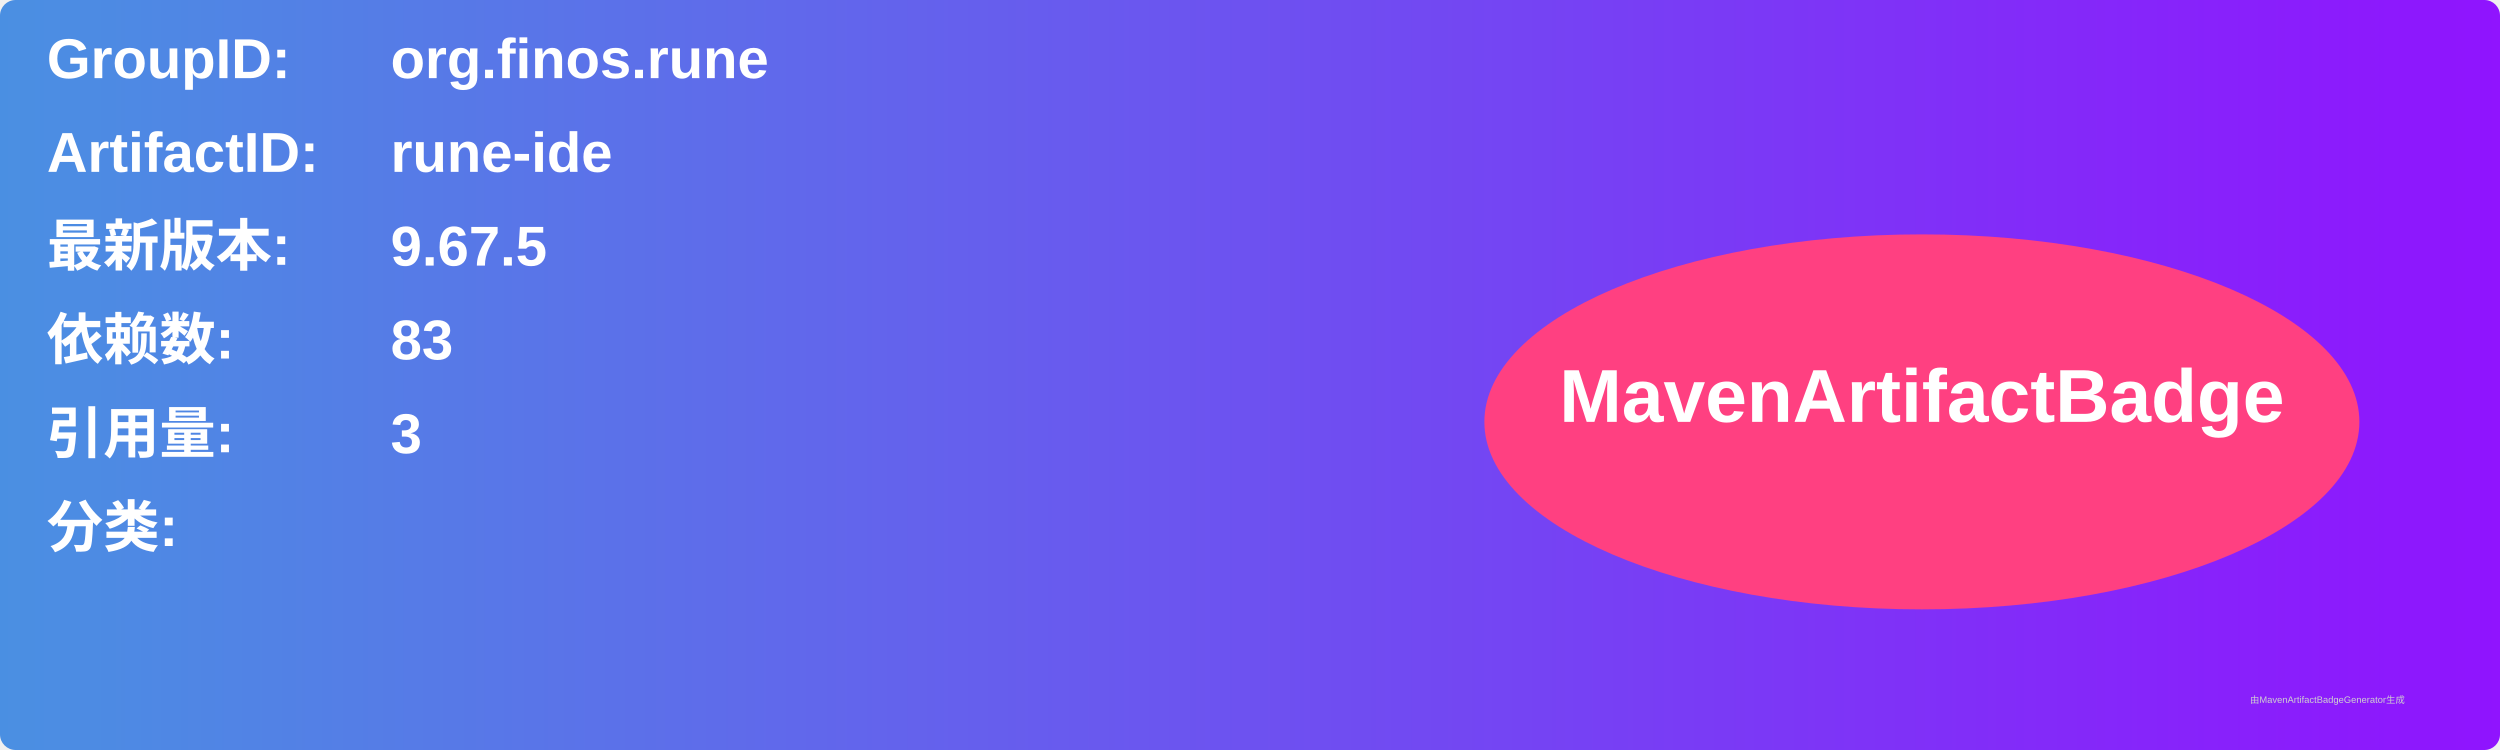
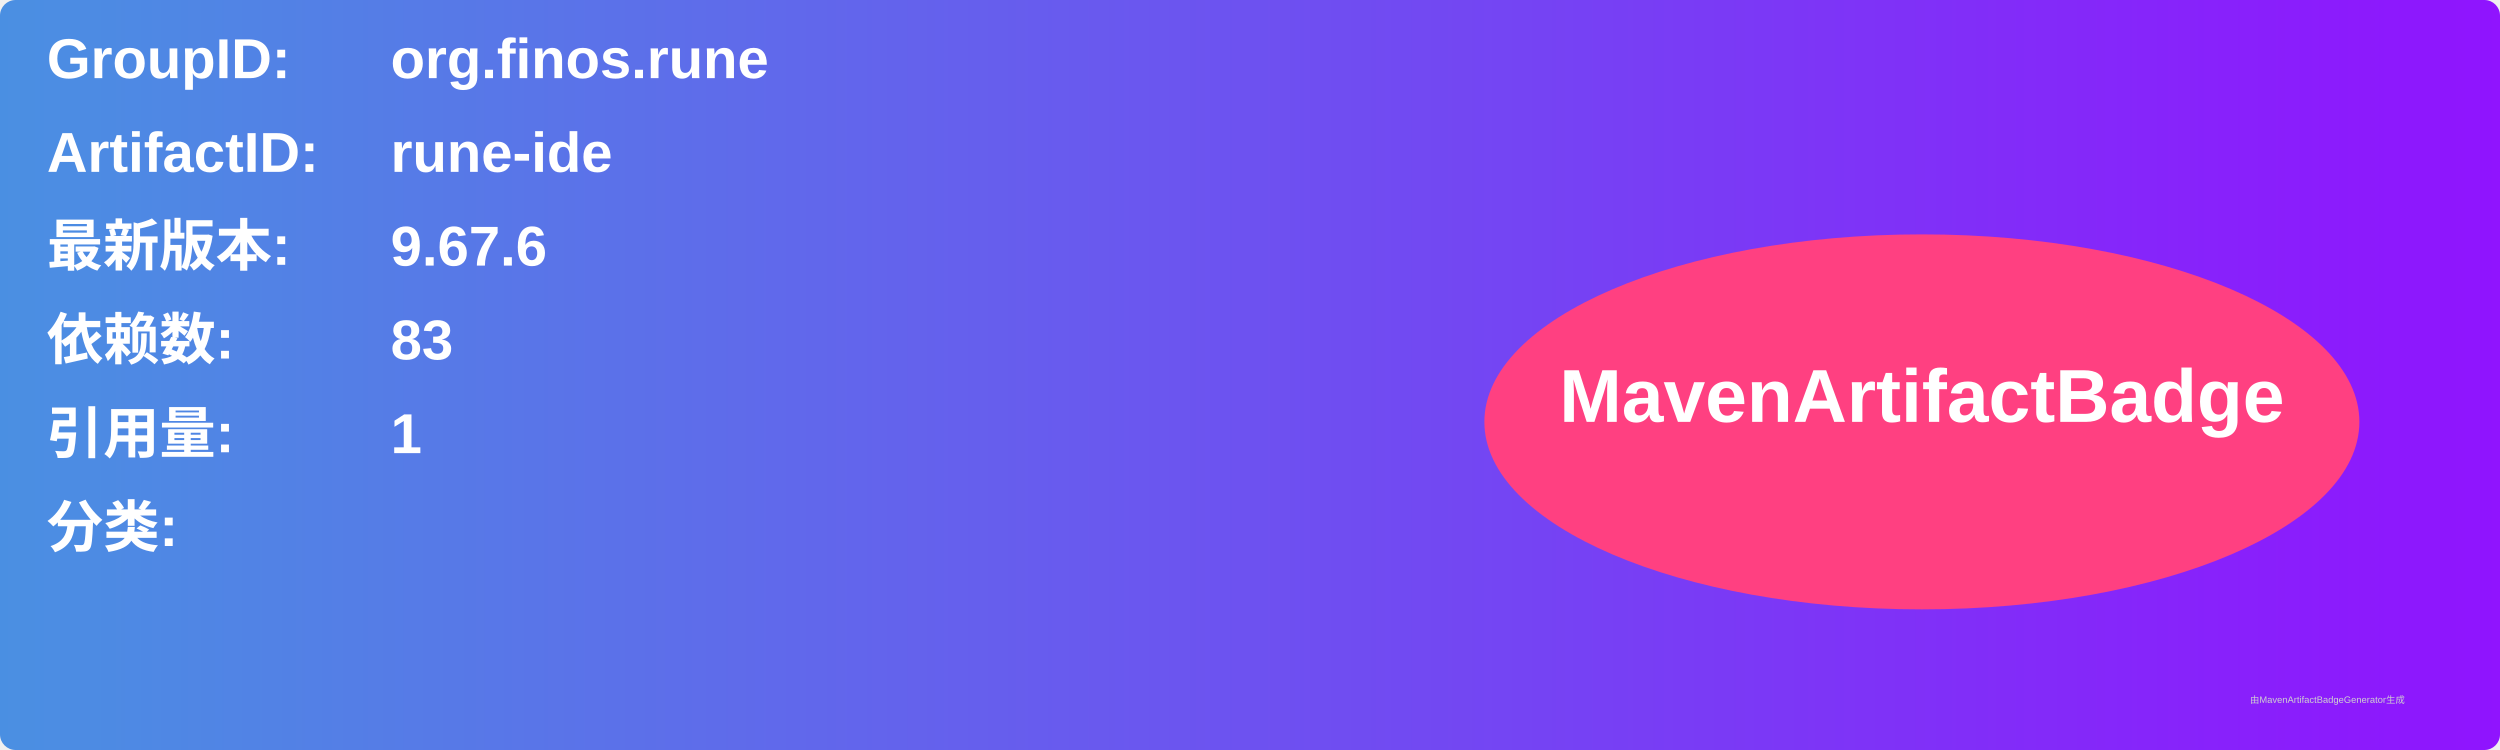
<svg xmlns="http://www.w3.org/2000/svg" width="800" height="240" viewBox="0 0 800 240">
  <linearGradient id="grad" x1="0%" y1="0%" x2="100%" y2="0%">
    <stop offset="0%" stop-color="#4a90e2" />
    <stop offset="100%" stop-color="#9013fe" />
  </linearGradient>
  <rect width="100%" height="100%" rx="5" ry="5" fill="url(#grad)" />
  <g transform="translate(15, 15)">
    <text x="0" y="10" font-family="Arial" font-size="18" fill="white" font-weight="bold" width="260">GroupID:</text>
    <text x="110" y="10" font-family="Arial" font-size="18" fill="white" font-weight="bold" width="460">org.finos.rune</text>
    <text x="0" y="40" font-family="Arial" font-size="18" fill="white" font-weight="bold" width="260">ArtifactID:</text>
    <text x="110" y="40" font-family="Arial" font-size="18" fill="white" font-weight="bold" width="460">rune-ide</text>
    <text x="0" y="70" font-family="Arial" font-size="18" fill="white" font-weight="bold">最新版本:</text>
    <text x="110" y="70" font-family="Arial" font-size="18" fill="white" font-weight="bold">
-       <tspan font-weight="bold">9.67.5</tspan>
+       <tspan font-weight="bold">9.67.6</tspan>
    </text>
    <text x="0" y="100" font-family="Arial" font-size="18" fill="white" font-weight="bold">依赖数: </text>
    <text x="110" y="100" font-family="Arial" font-size="18" fill="white">
      <tspan font-weight="bold">83</tspan>
    </text>
    <text x="0" y="130" font-family="Arial" font-size="18" fill="white" font-weight="bold">引用量: </text>
    <text x="110" y="130" font-family="Arial" font-size="18" fill="white">
-       <tspan font-weight="bold">3</tspan>
+       <tspan font-weight="bold">1</tspan>
    </text>
    <text x="0" y="160" font-family="Arial" font-size="18" fill="white" font-weight="bold">分类:</text>
    <text x="10" y="190" font-family="Arial" font-size="10" fill="white">
      <tspan font-weight="bold" />
    </text>
    <ellipse cx="600" cy="120" rx="140" ry="60" fill="#ff4081" />
    <text x="600" y="120" text-anchor="middle" font-family="Arial" font-size="24" fill="white" font-weight="bold">MavenArtifactBadge</text>
  </g>
  <text x="720" y="225" font-family="Arial" font-size="3" fill="#d0d0d0">由MavenArtifactBadgeGenerator生成</text>
</svg>
